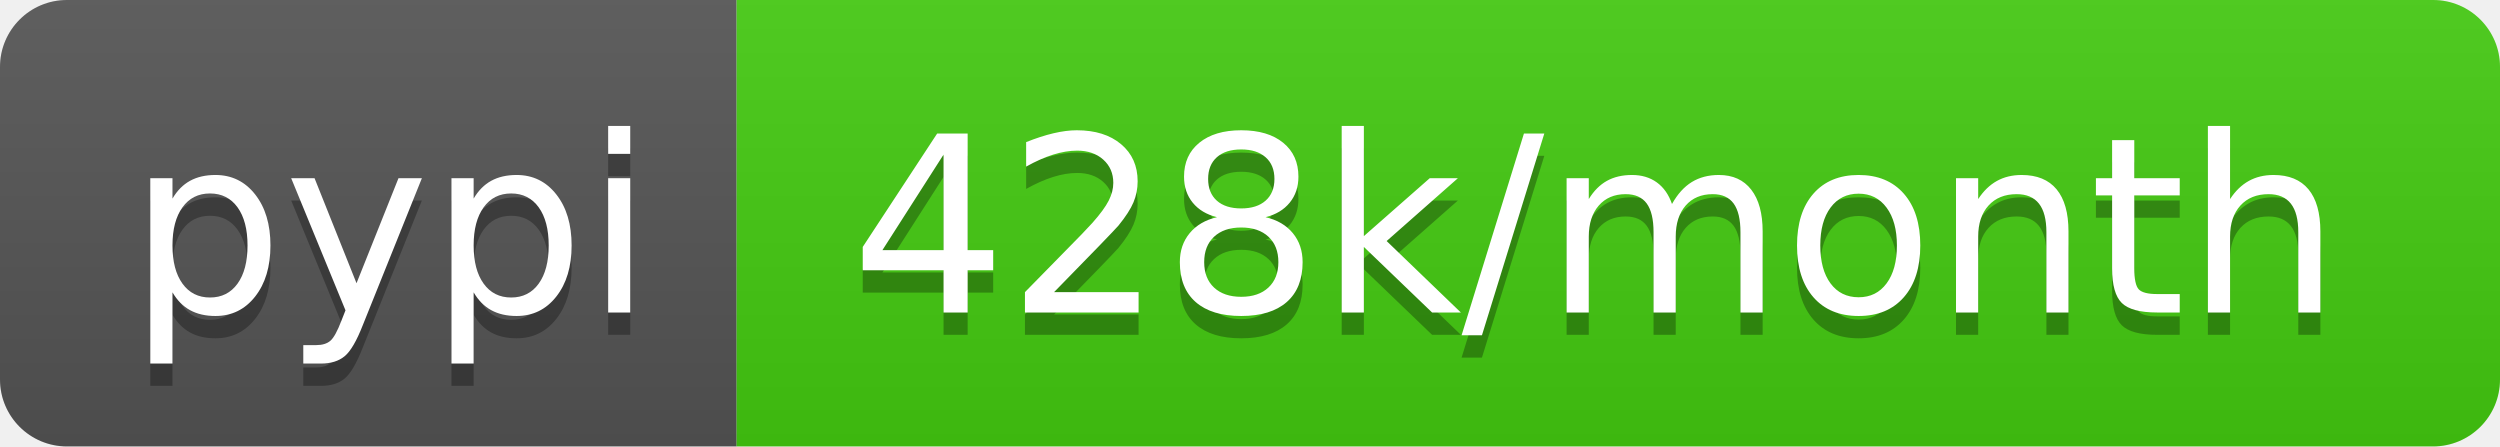
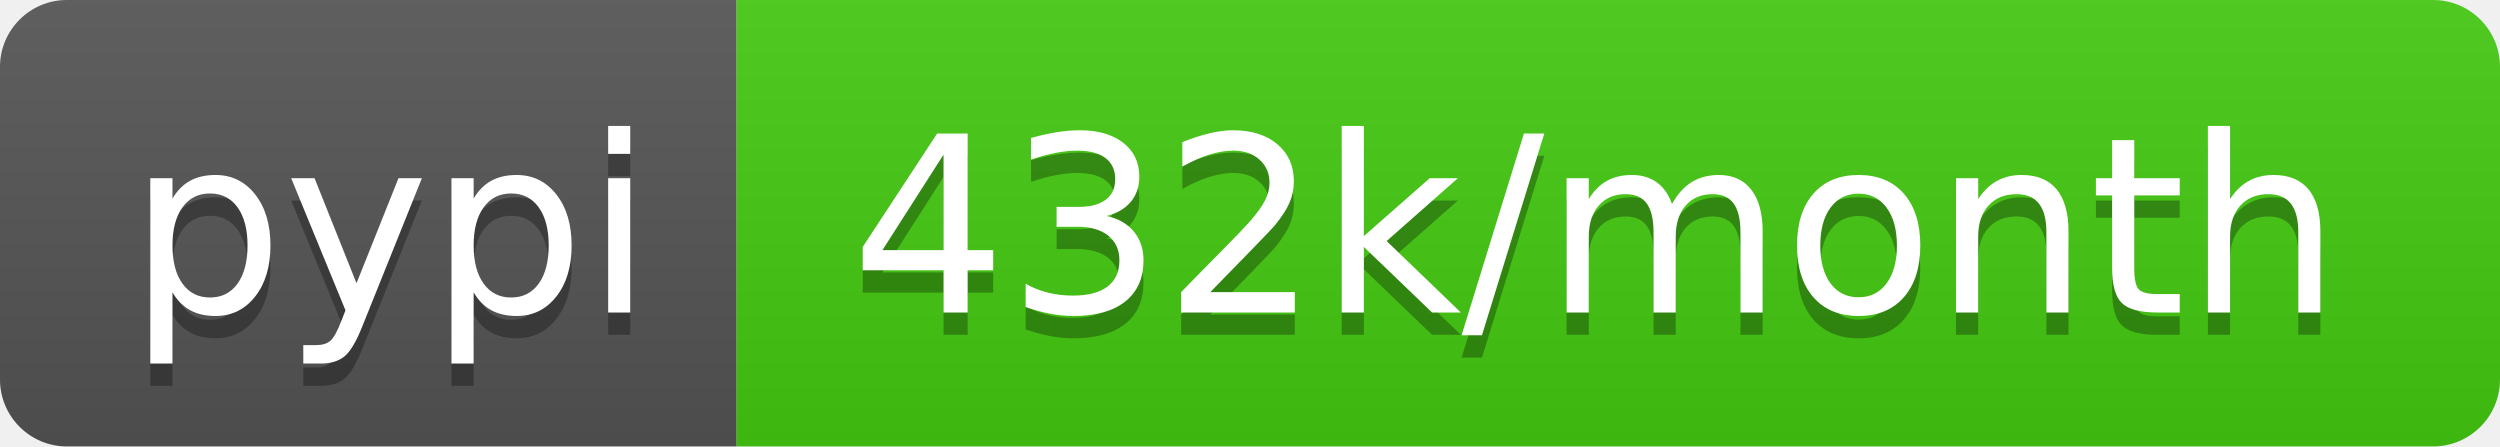
<svg xmlns="http://www.w3.org/2000/svg" width="112" height="20">
  <linearGradient id="b" x2="0" y2="100%">
    <stop offset="0" stop-color="#bbb" stop-opacity=".1" />
    <stop offset="1" stop-opacity=".1" />
  </linearGradient>
  <clipPath id="a">
    <rect width="112" height="20" rx="3" fill="#fff" />
  </clipPath>
  <g clip-path="url(#a)">
    <path fill="#555" d="M0 0h33v20H0z" />
    <path fill="#4c1" d="M33 0h79v20H33z" />
    <path fill="url(#b)" d="M0 0h112v20H0z" />
  </g>
  <g fill="#fff" text-anchor="middle" font-family="DejaVu Sans,Verdana,Geneva,sans-serif" font-size="110">
    <text x="175" y="150" fill="#010101" fill-opacity=".3" transform="scale(.1)" textLength="230">pypi</text>
    <text x="175" y="140" transform="scale(.1)" textLength="230">pypi</text>
-     <text x="715" y="150" fill="#010101" fill-opacity=".3" transform="scale(.1)" textLength="690">428k/month</text>
-     <text x="715" y="140" transform="scale(.1)" textLength="690">428k/month</text>
+     <text x="715" y="150" fill="#010101" fill-opacity=".3" transform="scale(.1)" textLength="690">432k/month</text>
+     <text x="715" y="140" transform="scale(.1)" textLength="690">432k/month</text>
  </g>
</svg>
